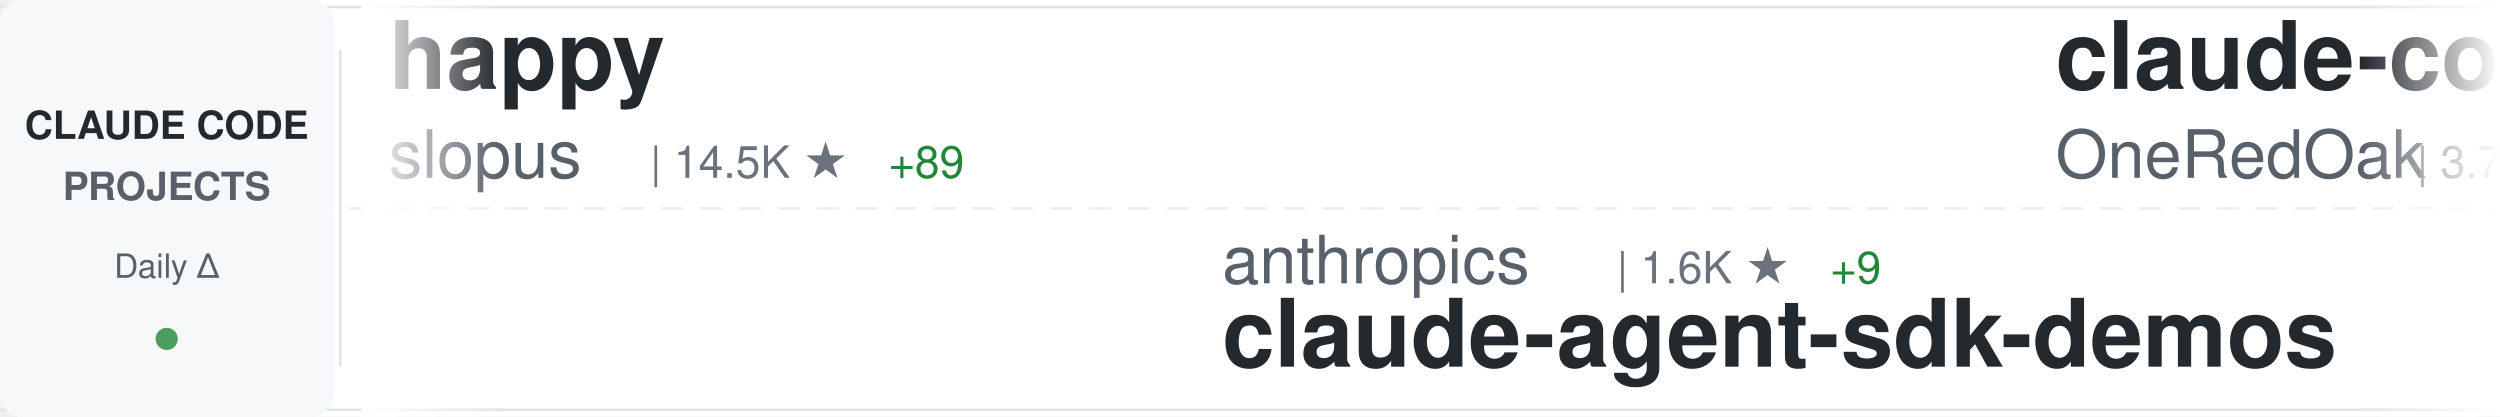
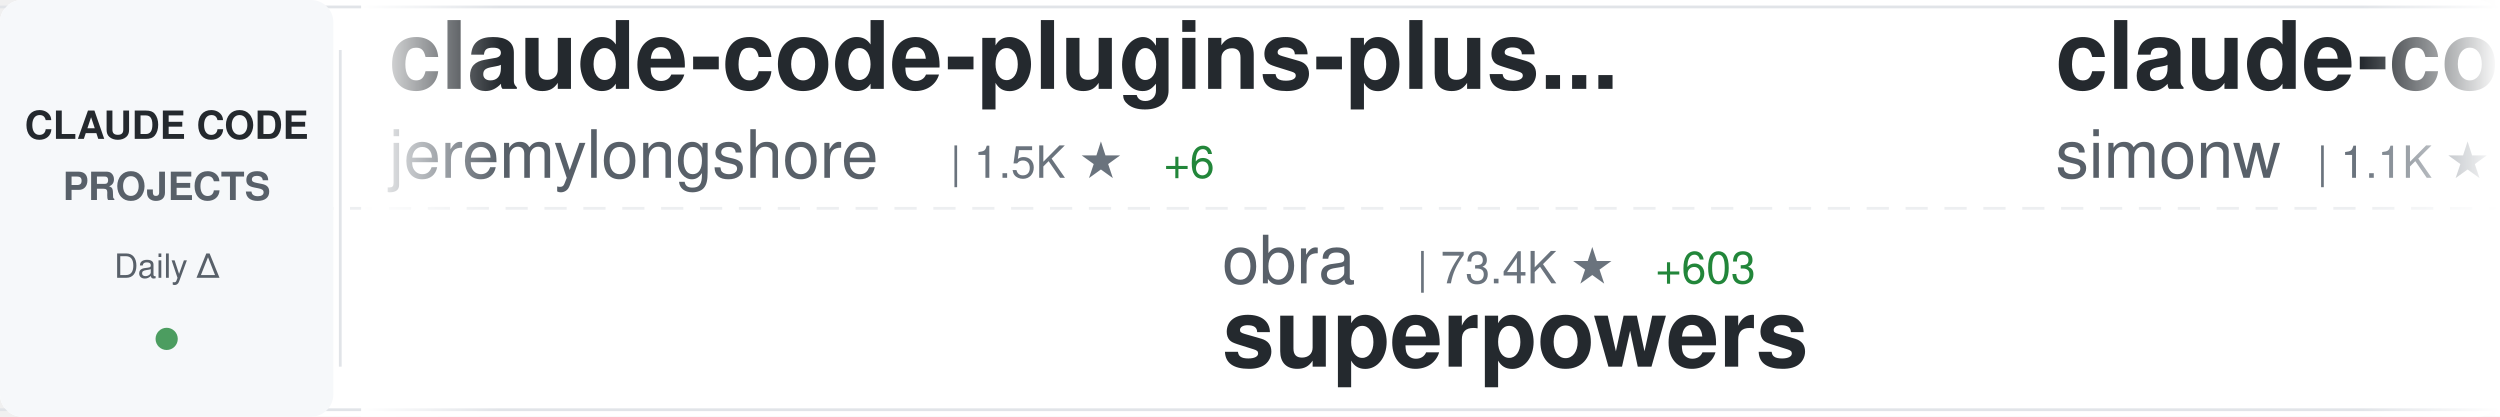
<svg xmlns="http://www.w3.org/2000/svg" width="900" height="150">
  <defs>
    <linearGradient id="awesomeLeftFade" x1="0%" y1="0%" x2="100%" y2="0%">
      <stop offset="0%" style="stop-color:#ffffff;stop-opacity:1" />
      <stop offset="100%" style="stop-color:#ffffff;stop-opacity:0" />
    </linearGradient>
    <linearGradient id="awesomeRightFade" x1="0%" y1="0%" x2="100%" y2="0%">
      <stop offset="0%" style="stop-color:#ffffff;stop-opacity:0" />
      <stop offset="100%" style="stop-color:#ffffff;stop-opacity:1" />
    </linearGradient>
  </defs>
  <rect width="900" height="150" fill="#ffffff" rx="8" />
  <rect x="0" y="2" width="900" height="1" fill="#e1e4e8" />
  <rect x="0" y="147" width="900" height="1" fill="#e1e4e8" />
  <line x1="0" y1="75" x2="900" y2="75" stroke="#e1e4e8" stroke-width="1" stroke-dasharray="8 6" opacity="0.6" />
  <rect x="0" y="0" width="120" height="150" fill="#f6f8fa" rx="8" />
  <text x="60" y="50" font-family="-apple-system, BlinkMacSystemFont, 'Segoe UI', Helvetica, Arial, sans-serif" font-size="14" font-weight="600" fill="#24292e" text-anchor="middle">CLAUDE CODE</text>
  <text x="60" y="72" font-family="-apple-system, BlinkMacSystemFont, 'Segoe UI', Helvetica, Arial, sans-serif" font-size="14" font-weight="600" fill="#586069" text-anchor="middle">PROJECTS</text>
  <text x="60" y="100" font-family="-apple-system, BlinkMacSystemFont, 'Segoe UI', Helvetica, Arial, sans-serif" font-size="12" font-weight="500" fill="#586069" text-anchor="middle">Daily Δ</text>
  <circle cx="60" cy="122" r="4" fill="#22863a" opacity="0.8" />
  <rect x="122" y="18" width="1" height="114" fill="#e1e4e8" />
  <clipPath id="awesomeTickerClip">
    <rect x="130" y="0" width="770" height="150" />
  </clipPath>
  <g clip-path="url(#awesomeTickerClip)">
    <g id="awesomeTickerItems">
      <animateTransform attributeName="transform" attributeType="XML" type="translate" from="0 0" to="-3000 0" dur="54s" repeatCount="indefinite" />
      <g transform="translate(0, 0)">
-         <text x="140" y="32" font-family="-apple-system, BlinkMacSystemFont, 'Segoe UI', Helvetica, Arial, sans-serif" font-size="34" font-weight="600" fill="#24292e">happy</text>
-         <text x="140" y="64" font-family="-apple-system, BlinkMacSystemFont, 'Segoe UI', Helvetica, Arial, sans-serif" font-size="24" font-weight="400" fill="#586069">slopus</text>
-         <text x="234" y="64" font-family="-apple-system, BlinkMacSystemFont, 'Segoe UI', Helvetica, Arial, sans-serif" font-size="16" font-weight="500" fill="#6a737d">| 14.5K ★</text>
-         <text x="320" y="64" font-family="-apple-system, BlinkMacSystemFont, 'Segoe UI', Helvetica, Arial, sans-serif" font-size="16" font-weight="500" fill="#22863a"> +89</text>
+         <text x="140" y="32" font-family="-apple-system, BlinkMacSystemFont, 'Segoe UI', Helvetica, Arial, sans-serif" font-size="34" font-weight="600" fill="#24292e">claude-code-plugins-plus...</text>
+         <text x="140" y="64" font-family="-apple-system, BlinkMacSystemFont, 'Segoe UI', Helvetica, Arial, sans-serif" font-size="24" font-weight="400" fill="#586069">jeremylongshore</text>
+         <text x="342" y="64" font-family="-apple-system, BlinkMacSystemFont, 'Segoe UI', Helvetica, Arial, sans-serif" font-size="16" font-weight="500" fill="#6a737d">| 1.5K ★</text>
+         <text x="419" y="64" font-family="-apple-system, BlinkMacSystemFont, 'Segoe UI', Helvetica, Arial, sans-serif" font-size="16" font-weight="500" fill="#22863a"> +6</text>
      </g>
      <g transform="translate(300, 0)">
-         <text x="140" y="102" font-family="-apple-system, BlinkMacSystemFont, 'Segoe UI', Helvetica, Arial, sans-serif" font-size="24" font-weight="400" fill="#586069">anthropics</text>
-         <text x="282" y="102" font-family="-apple-system, BlinkMacSystemFont, 'Segoe UI', Helvetica, Arial, sans-serif" font-size="16" font-weight="500" fill="#6a737d">| 1.6K ★</text>
-         <text x="359" y="102" font-family="-apple-system, BlinkMacSystemFont, 'Segoe UI', Helvetica, Arial, sans-serif" font-size="16" font-weight="500" fill="#22863a"> +9</text>
-         <text x="140" y="132" font-family="-apple-system, BlinkMacSystemFont, 'Segoe UI', Helvetica, Arial, sans-serif" font-size="34" font-weight="600" fill="#24292e">claude-agent-sdk-demos</text>
+         <text x="140" y="102" font-family="-apple-system, BlinkMacSystemFont, 'Segoe UI', Helvetica, Arial, sans-serif" font-size="24" font-weight="400" fill="#586069">obra</text>
+         <text x="210" y="102" font-family="-apple-system, BlinkMacSystemFont, 'Segoe UI', Helvetica, Arial, sans-serif" font-size="16" font-weight="500" fill="#6a737d">| 73.4K ★</text>
+         <text x="296" y="102" font-family="-apple-system, BlinkMacSystemFont, 'Segoe UI', Helvetica, Arial, sans-serif" font-size="16" font-weight="500" fill="#22863a"> +603</text>
+         <text x="140" y="132" font-family="-apple-system, BlinkMacSystemFont, 'Segoe UI', Helvetica, Arial, sans-serif" font-size="34" font-weight="600" fill="#24292e">superpowers</text>
      </g>
      <g transform="translate(600, 0)">
-         <text x="140" y="32" font-family="-apple-system, BlinkMacSystemFont, 'Segoe UI', Helvetica, Arial, sans-serif" font-size="34" font-weight="600" fill="#24292e">claude-code-workflows</text>
-         <text x="140" y="64" font-family="-apple-system, BlinkMacSystemFont, 'Segoe UI', Helvetica, Arial, sans-serif" font-size="24" font-weight="400" fill="#586069">OneRedOak</text>
-         <text x="270" y="64" font-family="-apple-system, BlinkMacSystemFont, 'Segoe UI', Helvetica, Arial, sans-serif" font-size="16" font-weight="500" fill="#6a737d">| 3.7K ★</text>
-         <text x="347" y="64" font-family="-apple-system, BlinkMacSystemFont, 'Segoe UI', Helvetica, Arial, sans-serif" font-size="16" font-weight="500" fill="#22863a"> +2</text>
+         <text x="140" y="32" font-family="-apple-system, BlinkMacSystemFont, 'Segoe UI', Helvetica, Arial, sans-serif" font-size="34" font-weight="600" fill="#24292e">claude-code-transcripts</text>
+         <text x="140" y="64" font-family="-apple-system, BlinkMacSystemFont, 'Segoe UI', Helvetica, Arial, sans-serif" font-size="24" font-weight="400" fill="#586069">simonw</text>
+         <text x="234" y="64" font-family="-apple-system, BlinkMacSystemFont, 'Segoe UI', Helvetica, Arial, sans-serif" font-size="16" font-weight="500" fill="#6a737d">| 1.1K ★</text>
+         <text x="311" y="64" font-family="-apple-system, BlinkMacSystemFont, 'Segoe UI', Helvetica, Arial, sans-serif" font-size="16" font-weight="500" fill="#22863a"> +6</text>
      </g>
      <g transform="translate(900, 0)">
-         <text x="140" y="102" font-family="-apple-system, BlinkMacSystemFont, 'Segoe UI', Helvetica, Arial, sans-serif" font-size="24" font-weight="400" fill="#586069">gsd-build</text>
-         <text x="270" y="102" font-family="-apple-system, BlinkMacSystemFont, 'Segoe UI', Helvetica, Arial, sans-serif" font-size="16" font-weight="500" fill="#6a737d">| 25.6K ★</text>
-         <text x="356" y="102" font-family="-apple-system, BlinkMacSystemFont, 'Segoe UI', Helvetica, Arial, sans-serif" font-size="16" font-weight="500" fill="#22863a"> +390</text>
-         <text x="140" y="132" font-family="-apple-system, BlinkMacSystemFont, 'Segoe UI', Helvetica, Arial, sans-serif" font-size="34" font-weight="600" fill="#24292e">get-shit-done</text>
+         <text x="140" y="102" font-family="-apple-system, BlinkMacSystemFont, 'Segoe UI', Helvetica, Arial, sans-serif" font-size="24" font-weight="400" fill="#586069">Pimzino</text>
+         <text x="246" y="102" font-family="-apple-system, BlinkMacSystemFont, 'Segoe UI', Helvetica, Arial, sans-serif" font-size="16" font-weight="500" fill="#6a737d">| 3.5K ★</text>
+         <text x="323" y="102" font-family="-apple-system, BlinkMacSystemFont, 'Segoe UI', Helvetica, Arial, sans-serif" font-size="16" font-weight="500" fill="#22863a"> +3</text>
+         <text x="140" y="132" font-family="-apple-system, BlinkMacSystemFont, 'Segoe UI', Helvetica, Arial, sans-serif" font-size="34" font-weight="600" fill="#24292e">claude-code-spec-workflo...</text>
      </g>
      <g transform="translate(1200, 0)">
-         <text x="140" y="32" font-family="-apple-system, BlinkMacSystemFont, 'Segoe UI', Helvetica, Arial, sans-serif" font-size="34" font-weight="600" fill="#24292e">claude-code-router</text>
-         <text x="140" y="64" font-family="-apple-system, BlinkMacSystemFont, 'Segoe UI', Helvetica, Arial, sans-serif" font-size="24" font-weight="400" fill="#586069">musistudio</text>
-         <text x="282" y="64" font-family="-apple-system, BlinkMacSystemFont, 'Segoe UI', Helvetica, Arial, sans-serif" font-size="16" font-weight="500" fill="#6a737d">| 29.1K ★</text>
-         <text x="368" y="64" font-family="-apple-system, BlinkMacSystemFont, 'Segoe UI', Helvetica, Arial, sans-serif" font-size="16" font-weight="500" fill="#22863a"> +54</text>
+         <text x="140" y="32" font-family="-apple-system, BlinkMacSystemFont, 'Segoe UI', Helvetica, Arial, sans-serif" font-size="34" font-weight="600" fill="#24292e">cc-switch</text>
+         <text x="140" y="64" font-family="-apple-system, BlinkMacSystemFont, 'Segoe UI', Helvetica, Arial, sans-serif" font-size="24" font-weight="400" fill="#586069">farion1231</text>
+         <text x="282" y="64" font-family="-apple-system, BlinkMacSystemFont, 'Segoe UI', Helvetica, Arial, sans-serif" font-size="16" font-weight="500" fill="#6a737d">| 25.1K ★</text>
+         <text x="368" y="64" font-family="-apple-system, BlinkMacSystemFont, 'Segoe UI', Helvetica, Arial, sans-serif" font-size="16" font-weight="500" fill="#22863a"> +306</text>
      </g>
      <g transform="translate(1500, 0)">
-         <text x="140" y="102" font-family="-apple-system, BlinkMacSystemFont, 'Segoe UI', Helvetica, Arial, sans-serif" font-size="24" font-weight="400" fill="#586069">anthropics</text>
-         <text x="282" y="102" font-family="-apple-system, BlinkMacSystemFont, 'Segoe UI', Helvetica, Arial, sans-serif" font-size="16" font-weight="500" fill="#6a737d">| 595 ★</text>
-         <text x="350" y="102" font-family="-apple-system, BlinkMacSystemFont, 'Segoe UI', Helvetica, Arial, sans-serif" font-size="16" font-weight="500" fill="#22863a"> +1</text>
-         <text x="140" y="132" font-family="-apple-system, BlinkMacSystemFont, 'Segoe UI', Helvetica, Arial, sans-serif" font-size="34" font-weight="600" fill="#24292e">claude-code-base-action</text>
+         <text x="140" y="102" font-family="-apple-system, BlinkMacSystemFont, 'Segoe UI', Helvetica, Arial, sans-serif" font-size="24" font-weight="400" fill="#586069">peterkrueck</text>
+         <text x="294" y="102" font-family="-apple-system, BlinkMacSystemFont, 'Segoe UI', Helvetica, Arial, sans-serif" font-size="16" font-weight="500" fill="#6a737d">| 1.3K ★</text>
+         <text x="140" y="132" font-family="-apple-system, BlinkMacSystemFont, 'Segoe UI', Helvetica, Arial, sans-serif" font-size="34" font-weight="600" fill="#24292e">Claude-Code-Development-...</text>
      </g>
      <g transform="translate(1800, 0)">
-         <text x="140" y="32" font-family="-apple-system, BlinkMacSystemFont, 'Segoe UI', Helvetica, Arial, sans-serif" font-size="34" font-weight="600" fill="#24292e">cc-switch</text>
-         <text x="140" y="64" font-family="-apple-system, BlinkMacSystemFont, 'Segoe UI', Helvetica, Arial, sans-serif" font-size="24" font-weight="400" fill="#586069">farion1231</text>
-         <text x="282" y="64" font-family="-apple-system, BlinkMacSystemFont, 'Segoe UI', Helvetica, Arial, sans-serif" font-size="16" font-weight="500" fill="#6a737d">| 25.0K ★</text>
-         <text x="368" y="64" font-family="-apple-system, BlinkMacSystemFont, 'Segoe UI', Helvetica, Arial, sans-serif" font-size="16" font-weight="500" fill="#22863a"> +322</text>
+         <text x="140" y="32" font-family="-apple-system, BlinkMacSystemFont, 'Segoe UI', Helvetica, Arial, sans-serif" font-size="34" font-weight="600" fill="#24292e">claude-code-showcase</text>
+         <text x="140" y="64" font-family="-apple-system, BlinkMacSystemFont, 'Segoe UI', Helvetica, Arial, sans-serif" font-size="24" font-weight="400" fill="#586069">ChrisWiles</text>
+         <text x="282" y="64" font-family="-apple-system, BlinkMacSystemFont, 'Segoe UI', Helvetica, Arial, sans-serif" font-size="16" font-weight="500" fill="#6a737d">| 5.5K ★</text>
+         <text x="359" y="64" font-family="-apple-system, BlinkMacSystemFont, 'Segoe UI', Helvetica, Arial, sans-serif" font-size="16" font-weight="500" fill="#22863a"> +4</text>
      </g>
      <g transform="translate(2100, 0)">
+         <text x="140" y="102" font-family="-apple-system, BlinkMacSystemFont, 'Segoe UI', Helvetica, Arial, sans-serif" font-size="24" font-weight="400" fill="#586069">sickn33</text>
+         <text x="246" y="102" font-family="-apple-system, BlinkMacSystemFont, 'Segoe UI', Helvetica, Arial, sans-serif" font-size="16" font-weight="500" fill="#6a737d">| 21.5K ★</text>
+         <text x="332" y="102" font-family="-apple-system, BlinkMacSystemFont, 'Segoe UI', Helvetica, Arial, sans-serif" font-size="16" font-weight="500" fill="#22863a"> +410</text>
+         <text x="140" y="132" font-family="-apple-system, BlinkMacSystemFont, 'Segoe UI', Helvetica, Arial, sans-serif" font-size="34" font-weight="600" fill="#24292e">antigravity-awesome-skil...</text>
+       </g>
+       <g transform="translate(2400, 0)">
+         <text x="140" y="32" font-family="-apple-system, BlinkMacSystemFont, 'Segoe UI', Helvetica, Arial, sans-serif" font-size="34" font-weight="600" fill="#24292e">awesome-claude-code-plug...</text>
+         <text x="140" y="64" font-family="-apple-system, BlinkMacSystemFont, 'Segoe UI', Helvetica, Arial, sans-serif" font-size="24" font-weight="400" fill="#586069">ccplugins</text>
+         <text x="270" y="64" font-family="-apple-system, BlinkMacSystemFont, 'Segoe UI', Helvetica, Arial, sans-serif" font-size="16" font-weight="500" fill="#6a737d">| 611 ★</text>
+         <text x="338" y="64" font-family="-apple-system, BlinkMacSystemFont, 'Segoe UI', Helvetica, Arial, sans-serif" font-size="16" font-weight="500" fill="#22863a"> +3</text>
+       </g>
+       <g transform="translate(2700, 0)">
+         <text x="140" y="102" font-family="-apple-system, BlinkMacSystemFont, 'Segoe UI', Helvetica, Arial, sans-serif" font-size="24" font-weight="400" fill="#586069">ykdojo</text>
+         <text x="234" y="102" font-family="-apple-system, BlinkMacSystemFont, 'Segoe UI', Helvetica, Arial, sans-serif" font-size="16" font-weight="500" fill="#6a737d">| 4.3K ★</text>
+         <text x="311" y="102" font-family="-apple-system, BlinkMacSystemFont, 'Segoe UI', Helvetica, Arial, sans-serif" font-size="16" font-weight="500" fill="#22863a"> +40</text>
+         <text x="140" y="132" font-family="-apple-system, BlinkMacSystemFont, 'Segoe UI', Helvetica, Arial, sans-serif" font-size="34" font-weight="600" fill="#24292e">claude-code-tips</text>
+       </g>
+       <g transform="translate(3000, 0)">
+         <text x="140" y="32" font-family="-apple-system, BlinkMacSystemFont, 'Segoe UI', Helvetica, Arial, sans-serif" font-size="34" font-weight="600" fill="#24292e">claude-code-plugins-plus...</text>
+         <text x="140" y="64" font-family="-apple-system, BlinkMacSystemFont, 'Segoe UI', Helvetica, Arial, sans-serif" font-size="24" font-weight="400" fill="#586069">jeremylongshore</text>
+         <text x="342" y="64" font-family="-apple-system, BlinkMacSystemFont, 'Segoe UI', Helvetica, Arial, sans-serif" font-size="16" font-weight="500" fill="#6a737d">| 1.5K ★</text>
+         <text x="419" y="64" font-family="-apple-system, BlinkMacSystemFont, 'Segoe UI', Helvetica, Arial, sans-serif" font-size="16" font-weight="500" fill="#22863a"> +6</text>
+       </g>
+       <g transform="translate(3300, 0)">
+         <text x="140" y="102" font-family="-apple-system, BlinkMacSystemFont, 'Segoe UI', Helvetica, Arial, sans-serif" font-size="24" font-weight="400" fill="#586069">obra</text>
+         <text x="210" y="102" font-family="-apple-system, BlinkMacSystemFont, 'Segoe UI', Helvetica, Arial, sans-serif" font-size="16" font-weight="500" fill="#6a737d">| 73.4K ★</text>
+         <text x="296" y="102" font-family="-apple-system, BlinkMacSystemFont, 'Segoe UI', Helvetica, Arial, sans-serif" font-size="16" font-weight="500" fill="#22863a"> +603</text>
+         <text x="140" y="132" font-family="-apple-system, BlinkMacSystemFont, 'Segoe UI', Helvetica, Arial, sans-serif" font-size="34" font-weight="600" fill="#24292e">superpowers</text>
+       </g>
+       <g transform="translate(3600, 0)">
+         <text x="140" y="32" font-family="-apple-system, BlinkMacSystemFont, 'Segoe UI', Helvetica, Arial, sans-serif" font-size="34" font-weight="600" fill="#24292e">claude-code-transcripts</text>
+         <text x="140" y="64" font-family="-apple-system, BlinkMacSystemFont, 'Segoe UI', Helvetica, Arial, sans-serif" font-size="24" font-weight="400" fill="#586069">simonw</text>
+         <text x="234" y="64" font-family="-apple-system, BlinkMacSystemFont, 'Segoe UI', Helvetica, Arial, sans-serif" font-size="16" font-weight="500" fill="#6a737d">| 1.1K ★</text>
+         <text x="311" y="64" font-family="-apple-system, BlinkMacSystemFont, 'Segoe UI', Helvetica, Arial, sans-serif" font-size="16" font-weight="500" fill="#22863a"> +6</text>
+       </g>
+       <g transform="translate(3900, 0)">
        <text x="140" y="102" font-family="-apple-system, BlinkMacSystemFont, 'Segoe UI', Helvetica, Arial, sans-serif" font-size="24" font-weight="400" fill="#586069">Pimzino</text>
        <text x="246" y="102" font-family="-apple-system, BlinkMacSystemFont, 'Segoe UI', Helvetica, Arial, sans-serif" font-size="16" font-weight="500" fill="#6a737d">| 3.5K ★</text>
-         <text x="323" y="102" font-family="-apple-system, BlinkMacSystemFont, 'Segoe UI', Helvetica, Arial, sans-serif" font-size="16" font-weight="500" fill="#22863a"> +2</text>
+         <text x="323" y="102" font-family="-apple-system, BlinkMacSystemFont, 'Segoe UI', Helvetica, Arial, sans-serif" font-size="16" font-weight="500" fill="#22863a"> +3</text>
        <text x="140" y="132" font-family="-apple-system, BlinkMacSystemFont, 'Segoe UI', Helvetica, Arial, sans-serif" font-size="34" font-weight="600" fill="#24292e">claude-code-spec-workflo...</text>
-       </g>
-       <g transform="translate(2400, 0)">
-         <text x="140" y="32" font-family="-apple-system, BlinkMacSystemFont, 'Segoe UI', Helvetica, Arial, sans-serif" font-size="34" font-weight="600" fill="#24292e">claude-code-action</text>
-         <text x="140" y="64" font-family="-apple-system, BlinkMacSystemFont, 'Segoe UI', Helvetica, Arial, sans-serif" font-size="24" font-weight="400" fill="#586069">anthropics</text>
-         <text x="282" y="64" font-family="-apple-system, BlinkMacSystemFont, 'Segoe UI', Helvetica, Arial, sans-serif" font-size="16" font-weight="500" fill="#6a737d">| 6.1K ★</text>
-         <text x="359" y="64" font-family="-apple-system, BlinkMacSystemFont, 'Segoe UI', Helvetica, Arial, sans-serif" font-size="16" font-weight="500" fill="#22863a"> +19</text>
-       </g>
-       <g transform="translate(2700, 0)">
-         <text x="140" y="102" font-family="-apple-system, BlinkMacSystemFont, 'Segoe UI', Helvetica, Arial, sans-serif" font-size="24" font-weight="400" fill="#586069">EnzeD</text>
-         <text x="222" y="102" font-family="-apple-system, BlinkMacSystemFont, 'Segoe UI', Helvetica, Arial, sans-serif" font-size="16" font-weight="500" fill="#6a737d">| 4.0K ★</text>
-         <text x="299" y="102" font-family="-apple-system, BlinkMacSystemFont, 'Segoe UI', Helvetica, Arial, sans-serif" font-size="16" font-weight="500" fill="#22863a"> +10</text>
-         <text x="140" y="132" font-family="-apple-system, BlinkMacSystemFont, 'Segoe UI', Helvetica, Arial, sans-serif" font-size="34" font-weight="600" fill="#24292e">vibe-coding</text>
-       </g>
-       <g transform="translate(3000, 0)">
-         <text x="140" y="32" font-family="-apple-system, BlinkMacSystemFont, 'Segoe UI', Helvetica, Arial, sans-serif" font-size="34" font-weight="600" fill="#24292e">happy</text>
-         <text x="140" y="64" font-family="-apple-system, BlinkMacSystemFont, 'Segoe UI', Helvetica, Arial, sans-serif" font-size="24" font-weight="400" fill="#586069">slopus</text>
-         <text x="234" y="64" font-family="-apple-system, BlinkMacSystemFont, 'Segoe UI', Helvetica, Arial, sans-serif" font-size="16" font-weight="500" fill="#6a737d">| 14.5K ★</text>
-         <text x="320" y="64" font-family="-apple-system, BlinkMacSystemFont, 'Segoe UI', Helvetica, Arial, sans-serif" font-size="16" font-weight="500" fill="#22863a"> +89</text>
-       </g>
-       <g transform="translate(3300, 0)">
-         <text x="140" y="102" font-family="-apple-system, BlinkMacSystemFont, 'Segoe UI', Helvetica, Arial, sans-serif" font-size="24" font-weight="400" fill="#586069">anthropics</text>
-         <text x="282" y="102" font-family="-apple-system, BlinkMacSystemFont, 'Segoe UI', Helvetica, Arial, sans-serif" font-size="16" font-weight="500" fill="#6a737d">| 1.6K ★</text>
-         <text x="359" y="102" font-family="-apple-system, BlinkMacSystemFont, 'Segoe UI', Helvetica, Arial, sans-serif" font-size="16" font-weight="500" fill="#22863a"> +9</text>
-         <text x="140" y="132" font-family="-apple-system, BlinkMacSystemFont, 'Segoe UI', Helvetica, Arial, sans-serif" font-size="34" font-weight="600" fill="#24292e">claude-agent-sdk-demos</text>
-       </g>
-       <g transform="translate(3600, 0)">
-         <text x="140" y="32" font-family="-apple-system, BlinkMacSystemFont, 'Segoe UI', Helvetica, Arial, sans-serif" font-size="34" font-weight="600" fill="#24292e">claude-code-workflows</text>
-         <text x="140" y="64" font-family="-apple-system, BlinkMacSystemFont, 'Segoe UI', Helvetica, Arial, sans-serif" font-size="24" font-weight="400" fill="#586069">OneRedOak</text>
-         <text x="270" y="64" font-family="-apple-system, BlinkMacSystemFont, 'Segoe UI', Helvetica, Arial, sans-serif" font-size="16" font-weight="500" fill="#6a737d">| 3.7K ★</text>
-         <text x="347" y="64" font-family="-apple-system, BlinkMacSystemFont, 'Segoe UI', Helvetica, Arial, sans-serif" font-size="16" font-weight="500" fill="#22863a"> +2</text>
-       </g>
-       <g transform="translate(3900, 0)">
-         <text x="140" y="102" font-family="-apple-system, BlinkMacSystemFont, 'Segoe UI', Helvetica, Arial, sans-serif" font-size="24" font-weight="400" fill="#586069">gsd-build</text>
-         <text x="270" y="102" font-family="-apple-system, BlinkMacSystemFont, 'Segoe UI', Helvetica, Arial, sans-serif" font-size="16" font-weight="500" fill="#6a737d">| 25.6K ★</text>
-         <text x="356" y="102" font-family="-apple-system, BlinkMacSystemFont, 'Segoe UI', Helvetica, Arial, sans-serif" font-size="16" font-weight="500" fill="#22863a"> +390</text>
-         <text x="140" y="132" font-family="-apple-system, BlinkMacSystemFont, 'Segoe UI', Helvetica, Arial, sans-serif" font-size="34" font-weight="600" fill="#24292e">get-shit-done</text>
      </g>
    </g>
  </g>
  <rect x="130" y="0" width="50" height="150" fill="url(#awesomeLeftFade)" />
  <rect x="850" y="0" width="50" height="150" fill="url(#awesomeRightFade)" />
</svg>
